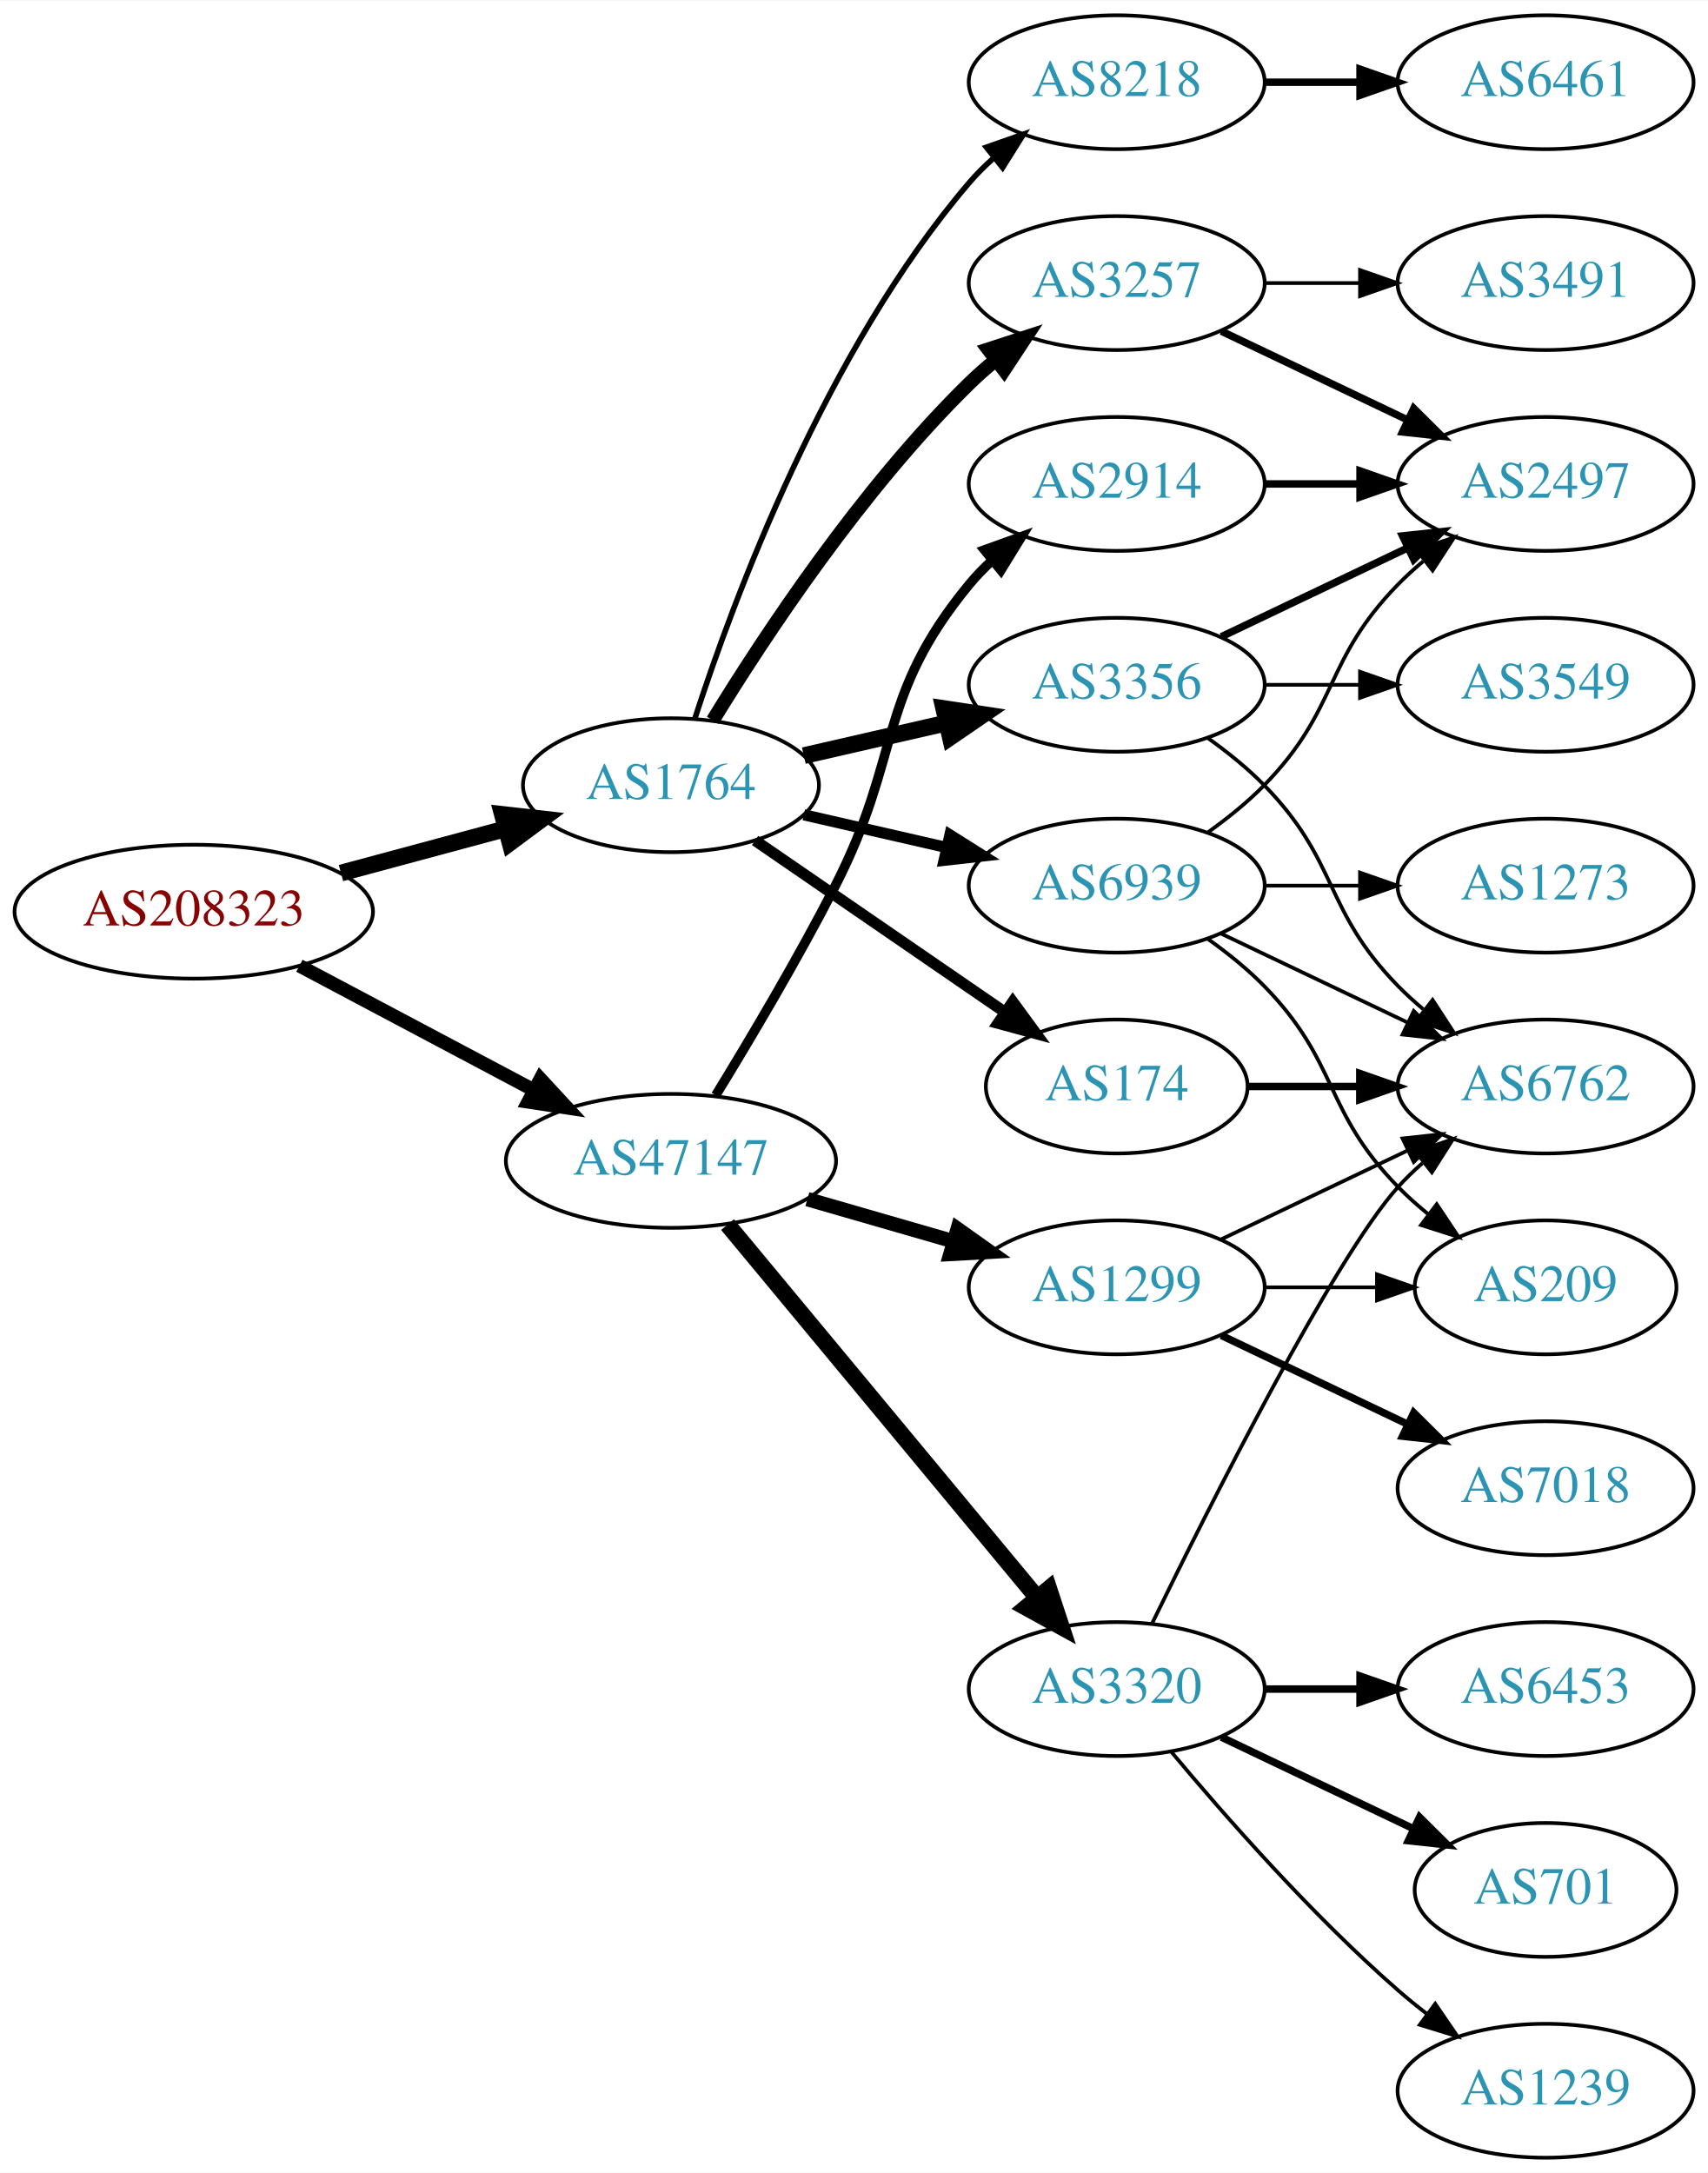
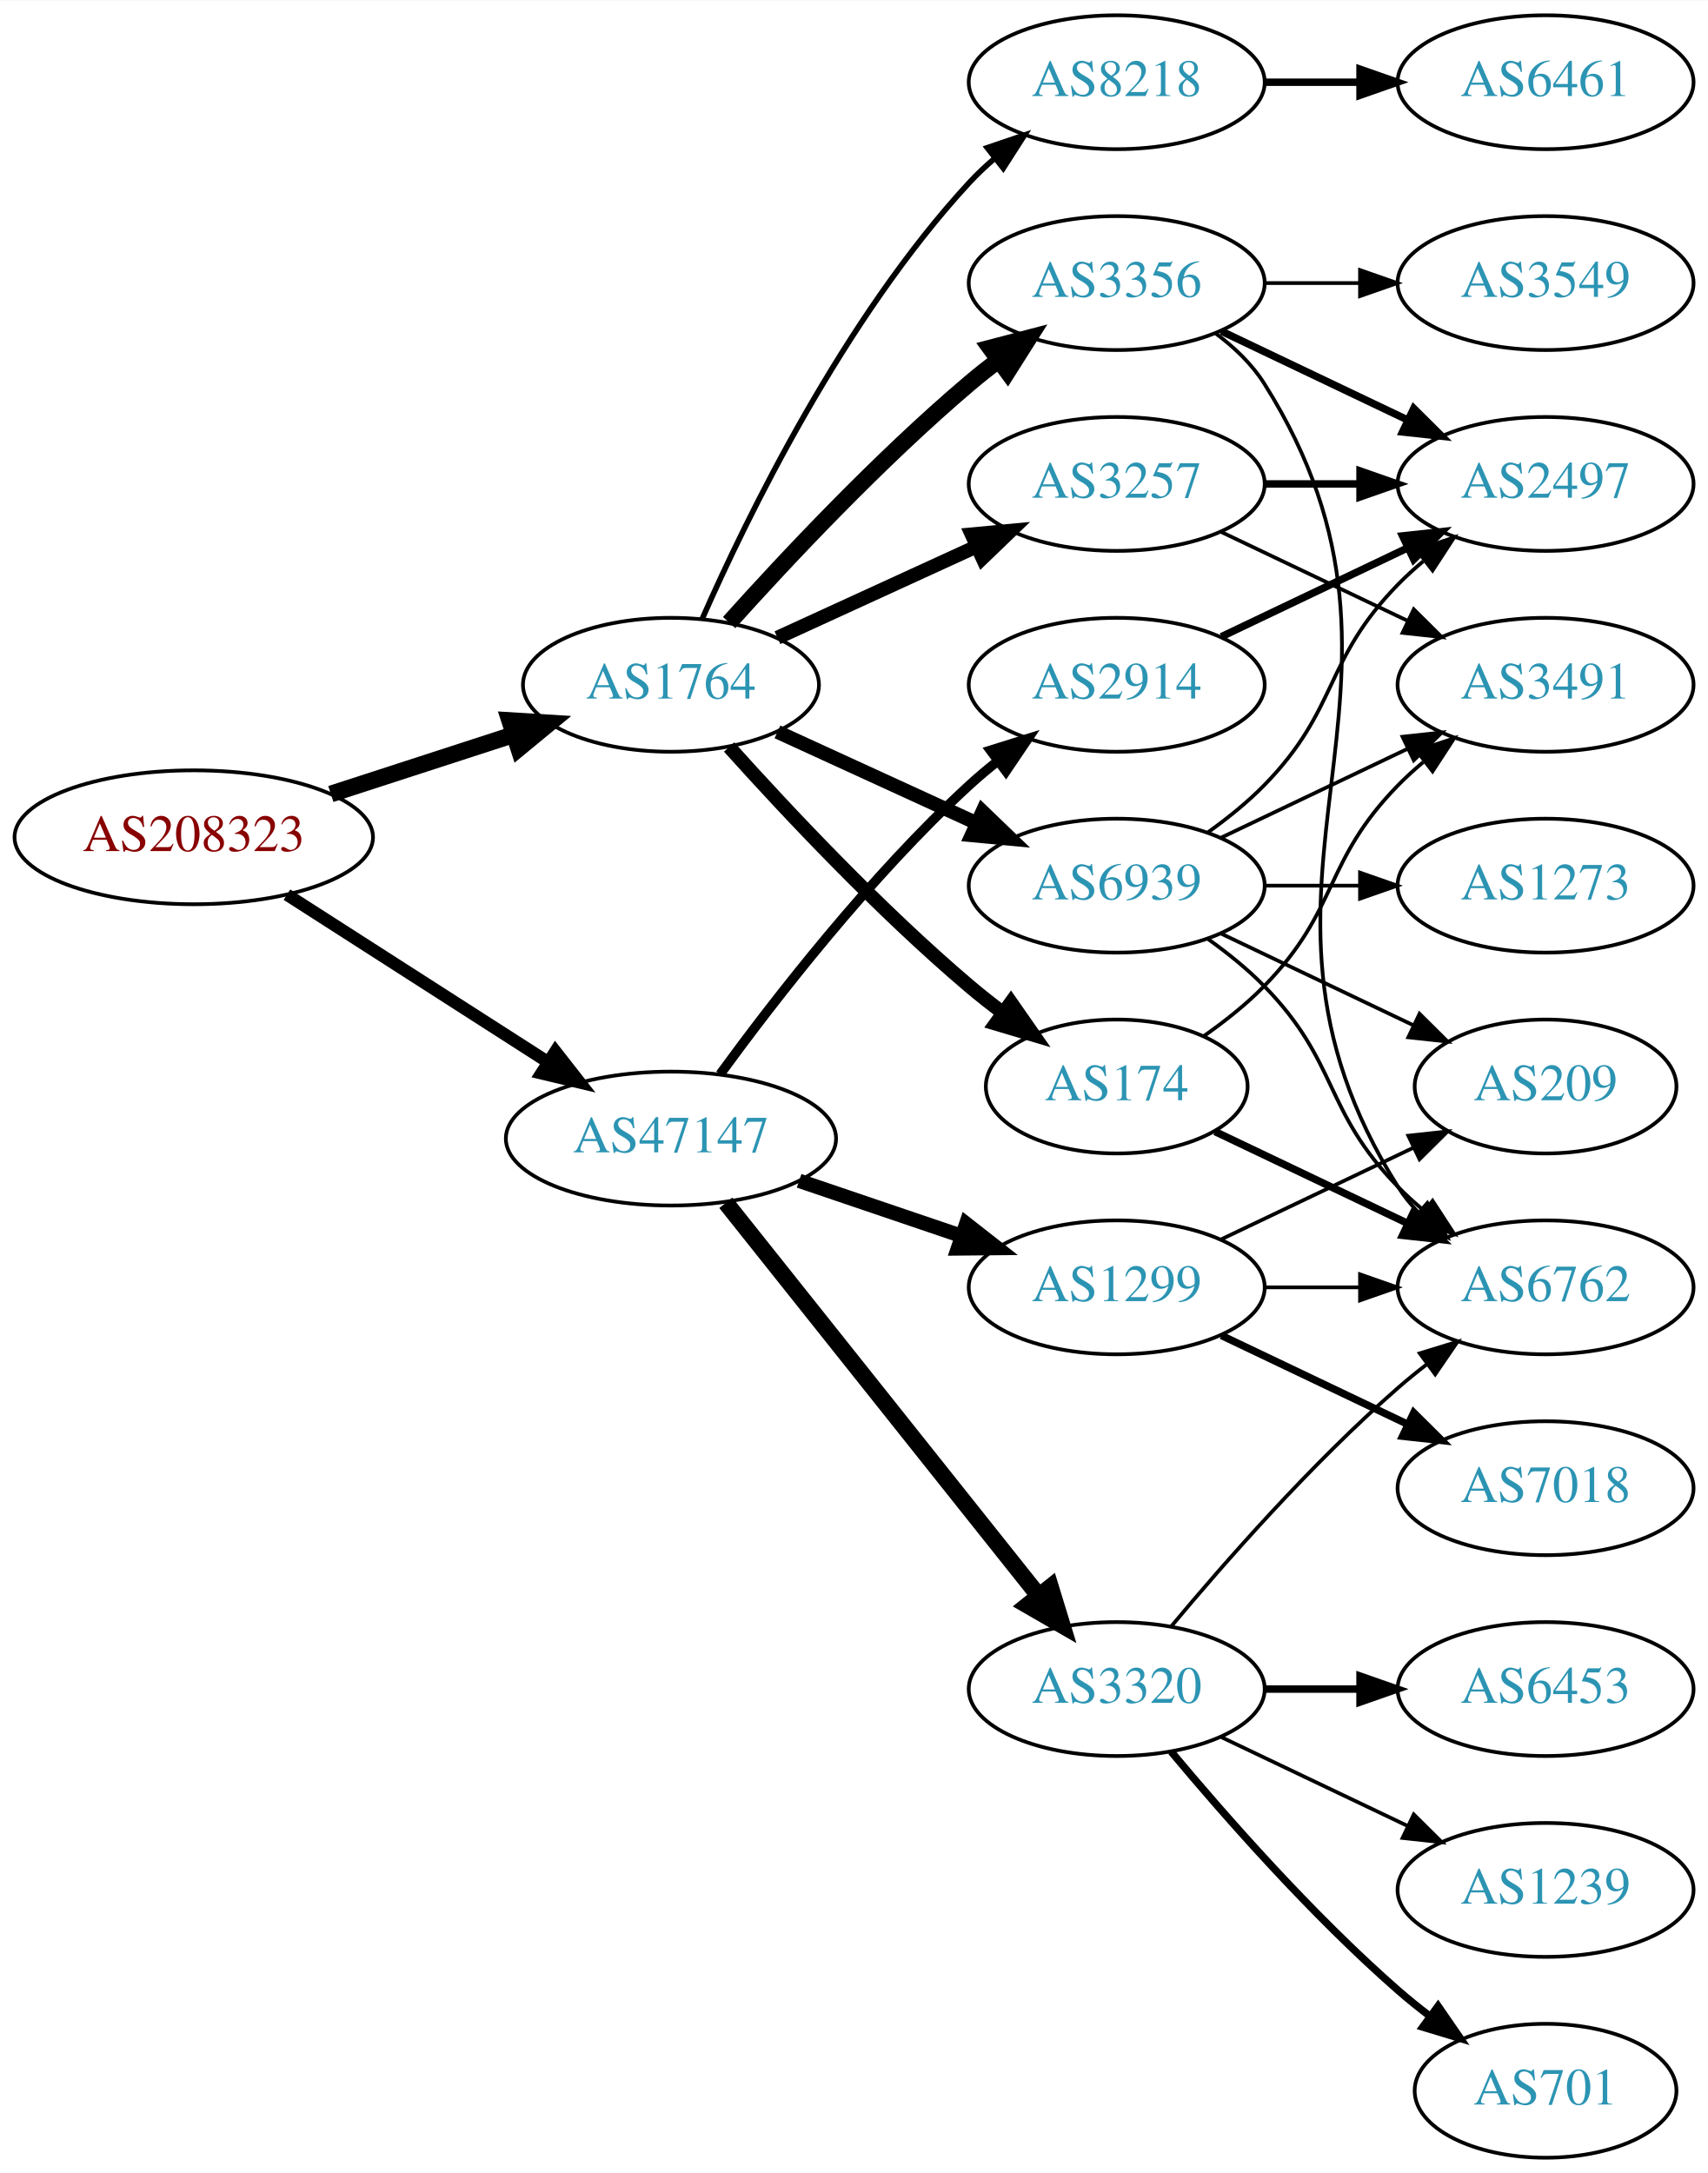
<svg xmlns="http://www.w3.org/2000/svg" xmlns:xlink="http://www.w3.org/1999/xlink" width="459pt" height="584pt" viewBox="0.00 0.00 459.17 584.00">
  <g id="graph0" class="graph" transform="scale(1 1) rotate(0) translate(4 580)">
    <polygon fill="white" stroke="none" points="-4,4 -4,-580 455.17,-580 455.17,4 -4,4" />
    <g id="node1" class="node">
      <g id="a_node1">
        <a xlink:href="/asn/208323" xlink:title="AS208323 ~ ZVR: 1254016365 [AT]">
-           <ellipse fill="#ffffff" stroke="black" cx="48.096" cy="-335" rx="48.192" ry="18" />
-           <text text-anchor="middle" x="48.096" y="-331.3" font-family="Times,serif" font-size="14.00" fill="#880000">AS208323</text>
+           <ellipse fill="#ffffff" stroke="black" cx="48.096" cy="-355" rx="48.192" ry="18" />
+           <text text-anchor="middle" x="48.096" y="-351.3" font-family="Times,serif" font-size="14.00" fill="#880000">AS208323</text>
        </a>
      </g>
    </g>
    <g id="node2" class="node">
      <g id="a_node2">
        <a xlink:href="/asn/1764" xlink:title="AS1764 ~ NEXTLAYER-AS [AT]">
-           <ellipse fill="#ffffff" stroke="black" cx="176.388" cy="-369" rx="39.794" ry="18" />
-           <text text-anchor="middle" x="176.388" y="-365.3" font-family="Times,serif" font-size="14.00" fill="#2c94b3">AS1764</text>
+           <ellipse fill="#ffffff" stroke="black" cx="176.388" cy="-396" rx="39.794" ry="18" />
+           <text text-anchor="middle" x="176.388" y="-392.3" font-family="Times,serif" font-size="14.00" fill="#2c94b3">AS1764</text>
        </a>
      </g>
    </g>
    <g id="edge1" class="edge">
-       <path fill="none" stroke="black" stroke-width="4.5" d="M87.674,-345.386C101.701,-349.162 117.644,-353.455 132.056,-357.334" />
-       <polygon fill="black" stroke="black" stroke-width="4.5" points="131.066,-361.145 141.746,-359.943 133.113,-353.541 131.066,-361.145" />
+       <path fill="none" stroke="black" stroke-width="4.5" d="M84.948,-366.639C100.287,-371.619 118.287,-377.463 134.173,-382.62" />
+       <polygon fill="black" stroke="black" stroke-width="4.5" points="133.021,-386.386 143.748,-385.728 135.452,-378.895 133.021,-386.386" />
    </g>
    <g id="node3" class="node">
      <g id="a_node3">
        <a xlink:href="/asn/47147" xlink:title="AS47147 ~ ANEXIA Internetdienstleistungs GmbH [AT]">
-           <ellipse fill="#ffffff" stroke="black" cx="176.388" cy="-268" rx="44.393" ry="18" />
-           <text text-anchor="middle" x="176.388" y="-264.3" font-family="Times,serif" font-size="14.00" fill="#2c94b3">AS47147</text>
+           <ellipse fill="#ffffff" stroke="black" cx="176.388" cy="-274" rx="44.393" ry="18" />
+           <text text-anchor="middle" x="176.388" y="-270.3" font-family="Times,serif" font-size="14.00" fill="#2c94b3">AS47147</text>
        </a>
      </g>
    </g>
    <g id="edge2" class="edge">
-       <path fill="none" stroke="black" stroke-width="3.643" d="M76.499,-320.462C94.995,-310.65 119.591,-297.601 139.626,-286.972" />
-       <polygon fill="black" stroke="black" stroke-width="3.643" points="141.278,-290.058 148.471,-282.279 137.997,-283.874 141.278,-290.058" />
+       <path fill="none" stroke="black" stroke-width="3.326" d="M73.147,-339.574C93.024,-326.826 121.421,-308.613 143.246,-294.615" />
+       <polygon fill="black" stroke="black" stroke-width="3.326" points="145.325,-297.439 151.853,-289.095 141.546,-291.547 145.325,-297.439" />
    </g>
    <g id="node4" class="node">
      <g id="a_node4">
+         <a xlink:href="/asn/174" xlink:title="AS174 ~ Cogent Communications [US]">
+           <ellipse fill="#ffffff" stroke="black" cx="296.23" cy="-288" rx="35.194" ry="18" />
+           <text text-anchor="middle" x="296.23" y="-284.3" font-family="Times,serif" font-size="14.00" fill="#2c94b3">AS174</text>
+         </a>
+       </g>
+     </g>
+     <g id="edge3" class="edge">
+       <path fill="none" stroke="black" stroke-width="3.75" d="M192.034,-379.275C207.334,-362.235 232.432,-335.477 256.584,-315 259.436,-312.582 262.501,-310.167 265.612,-307.831" />
+       <polygon fill="black" stroke="black" stroke-width="3.75" points="267.785,-310.578 273.84,-301.884 263.685,-304.905 267.785,-310.578" />
+     </g>
+     <g id="node5" class="node">
+       <g id="a_node5">
+         <a xlink:href="/asn/3257" xlink:title="AS3257 ~ GTT [DE]">
+           <ellipse fill="#ffffff" stroke="black" cx="296.23" cy="-450" rx="39.794" ry="18" />
+           <text text-anchor="middle" x="296.23" y="-446.3" font-family="Times,serif" font-size="14.00" fill="#2c94b3">AS3257</text>
+         </a>
+       </g>
+     </g>
+     <g id="edge4" class="edge">
+       <path fill="none" stroke="black" stroke-width="3.75" d="M205.016,-408.661C220.973,-415.973 241.244,-425.261 258.527,-433.181" />
+       <polygon fill="black" stroke="black" stroke-width="3.75" points="257.225,-436.435 267.774,-437.419 260.141,-430.071 257.225,-436.435" />
+     </g>
+     <g id="node6" class="node">
+       <g id="a_node6">
+         <a xlink:href="/asn/3356" xlink:title="AS3356 ~ Level 3 Parent, LLC [US]">
+           <ellipse fill="#ffffff" stroke="black" cx="296.23" cy="-504" rx="39.794" ry="18" />
+           <text text-anchor="middle" x="296.23" y="-500.3" font-family="Times,serif" font-size="14.00" fill="#2c94b3">AS3356</text>
+         </a>
+       </g>
+     </g>
+     <g id="edge5" class="edge">
+       <path fill="none" stroke="black" stroke-width="4.5" d="M192.034,-412.725C207.334,-429.765 232.432,-456.523 256.584,-477 259.081,-479.117 261.741,-481.232 264.453,-483.293" />
+       <polygon fill="black" stroke="black" stroke-width="4.5" points="262.231,-486.547 272.629,-489.266 266.877,-480.188 262.231,-486.547" />
+     </g>
+     <g id="node7" class="node">
+       <g id="a_node7">
        <a xlink:href="/asn/8218" xlink:title="AS8218 ~ legacy Neotelecoms [FR]">
          <ellipse fill="#ffffff" stroke="black" cx="296.23" cy="-558" rx="39.794" ry="18" />
          <text text-anchor="middle" x="296.23" y="-554.3" font-family="Times,serif" font-size="14.00" fill="#2c94b3">AS8218</text>
        </a>
      </g>
    </g>
-     <g id="edge3" class="edge">
-       <path fill="none" stroke="black" stroke-width="1.5" d="M182.835,-386.991C193.149,-418.816 218.011,-485.927 256.584,-531 258.529,-533.274 260.708,-535.449 263.012,-537.507" />
-       <polygon fill="black" stroke="black" stroke-width="1.5" points="261.182,-540.524 271.181,-544.027 265.549,-535.053 261.182,-540.524" />
-     </g>
-     <g id="node5" class="node">
-       <g id="a_node5">
-         <a xlink:href="/asn/174" xlink:title="AS174 ~ Cogent Communications [US]">
-           <ellipse fill="#ffffff" stroke="black" cx="296.23" cy="-288" rx="35.194" ry="18" />
-           <text text-anchor="middle" x="296.23" y="-284.3" font-family="Times,serif" font-size="14.00" fill="#2c94b3">AS174</text>
-         </a>
-       </g>
-     </g>
-     <g id="edge4" class="edge">
-       <path fill="none" stroke="black" stroke-width="3" d="M199.002,-354.143C217.839,-341.195 245.319,-322.307 266.095,-308.027" />
-       <polygon fill="black" stroke="black" stroke-width="3" points="268.285,-310.768 274.543,-302.219 264.32,-304.999 268.285,-310.768" />
-     </g>
-     <g id="node6" class="node">
-       <g id="a_node6">
-         <a xlink:href="/asn/3356" xlink:title="AS3356 ~ Level 3 Parent, LLC [US]">
-           <ellipse fill="#ffffff" stroke="black" cx="296.23" cy="-396" rx="39.794" ry="18" />
-           <text text-anchor="middle" x="296.23" y="-392.3" font-family="Times,serif" font-size="14.00" fill="#2c94b3">AS3356</text>
-         </a>
-       </g>
-     </g>
-     <g id="edge5" class="edge">
-       <path fill="none" stroke="black" stroke-width="4.5" d="M212.107,-376.955C224.107,-379.704 237.728,-382.825 250.42,-385.733" />
-       <polygon fill="black" stroke="black" stroke-width="4.5" points="249.725,-389.613 260.352,-388.009 251.484,-381.937 249.725,-389.613" />
-     </g>
-     <g id="node7" class="node">
-       <g id="a_node7">
-         <a xlink:href="/asn/3257" xlink:title="AS3257 ~ GTT [DE]">
-           <ellipse fill="#ffffff" stroke="black" cx="296.23" cy="-504" rx="39.794" ry="18" />
-           <text text-anchor="middle" x="296.23" y="-500.3" font-family="Times,serif" font-size="14.00" fill="#2c94b3">AS3257</text>
-         </a>
-       </g>
-     </g>
    <g id="edge6" class="edge">
-       <path fill="none" stroke="black" stroke-width="3.75" d="M187.653,-386.44C201.462,-408.991 227.651,-448.722 256.584,-477 258.724,-479.092 261.041,-481.137 263.441,-483.106" />
-       <polygon fill="black" stroke="black" stroke-width="3.75" points="261.708,-486.185 271.782,-489.464 265.951,-480.618 261.708,-486.185" />
+       <path fill="none" stroke="black" stroke-width="1.5" d="M184.803,-413.761C196.872,-441.183 222.843,-494.473 256.584,-531 258.614,-533.198 260.853,-535.319 263.199,-537.34" />
+       <polygon fill="black" stroke="black" stroke-width="1.5" points="261.411,-540.386 271.443,-543.794 265.726,-534.874 261.411,-540.386" />
    </g>
    <g id="node8" class="node">
      <g id="a_node8">
        <a xlink:href="/asn/6939" xlink:title="AS6939 ~ Hurricane Electric LLC [US]">
          <ellipse fill="#ffffff" stroke="black" cx="296.23" cy="-342" rx="39.794" ry="18" />
          <text text-anchor="middle" x="296.23" y="-338.3" font-family="Times,serif" font-size="14.00" fill="#2c94b3">AS6939</text>
        </a>
      </g>
    </g>
    <g id="edge7" class="edge">
-       <path fill="none" stroke="black" stroke-width="3" d="M212.107,-361.045C224.107,-358.296 237.728,-355.175 250.42,-352.267" />
-       <polygon fill="black" stroke="black" stroke-width="3" points="251.386,-355.636 260.352,-349.991 249.823,-348.813 251.386,-355.636" />
+       <path fill="none" stroke="black" stroke-width="3.75" d="M205.016,-383.339C220.973,-376.027 241.244,-366.739 258.527,-358.819" />
+       <polygon fill="black" stroke="black" stroke-width="3.75" points="260.141,-361.929 267.774,-354.581 257.225,-355.565 260.141,-361.929" />
    </g>
    <g id="node14" class="node">
      <g id="a_node14">
+         <a xlink:href="/asn/3320" xlink:title="AS3320 ~ DTAG [DE]">
+           <ellipse fill="#ffffff" stroke="black" cx="296.23" cy="-126" rx="39.794" ry="18" />
+           <text text-anchor="middle" x="296.23" y="-122.3" font-family="Times,serif" font-size="14.00" fill="#2c94b3">AS3320</text>
+         </a>
+       </g>
+     </g>
+     <g id="edge16" class="edge">
+       <path fill="none" stroke="black" stroke-width="4.5" d="M191.136,-256.733C211.892,-230.666 251.337,-181.126 275.261,-151.079" />
+       <polygon fill="black" stroke="black" stroke-width="4.5" points="278.42,-153.433 281.569,-143.157 272.26,-148.528 278.42,-153.433" />
+     </g>
+     <g id="node15" class="node">
+       <g id="a_node15">
+         <a xlink:href="/asn/2914" xlink:title="AS2914 ~ NTT America, Inc. [US]">
+           <ellipse fill="#ffffff" stroke="black" cx="296.23" cy="-396" rx="39.794" ry="18" />
+           <text text-anchor="middle" x="296.23" y="-392.3" font-family="Times,serif" font-size="14.00" fill="#2c94b3">AS2914</text>
+         </a>
+       </g>
+     </g>
+     <g id="edge17" class="edge">
+       <path fill="none" stroke="black" stroke-width="2.571" d="M189.609,-291.31C204.21,-311.312 230.014,-344.6 256.584,-369 258.995,-371.214 261.596,-373.396 264.269,-375.501" />
+       <polygon fill="black" stroke="black" stroke-width="2.571" points="262.274,-378.379 272.386,-381.542 266.454,-372.764 262.274,-378.379" />
+     </g>
+     <g id="node16" class="node">
+       <g id="a_node16">
        <a xlink:href="/asn/1299" xlink:title="AS1299 ~ Telia Carrier [EU]">
          <ellipse fill="#ffffff" stroke="black" cx="296.23" cy="-234" rx="39.794" ry="18" />
          <text text-anchor="middle" x="296.23" y="-230.3" font-family="Times,serif" font-size="14.00" fill="#2c94b3">AS1299</text>
        </a>
      </g>
    </g>
-     <g id="edge15" class="edge">
-       <path fill="none" stroke="black" stroke-width="3.857" d="M213.064,-257.707C225.48,-254.124 239.536,-250.069 252.466,-246.338" />
-       <polygon fill="black" stroke="black" stroke-width="3.857" points="253.452,-249.697 262.09,-243.562 251.511,-242.971 253.452,-249.697" />
-     </g>
-     <g id="node15" class="node">
-       <g id="a_node15">
-         <a xlink:href="/asn/3320" xlink:title="AS3320 ~ DTAG [DE]">
-           <ellipse fill="#ffffff" stroke="black" cx="296.23" cy="-126" rx="39.794" ry="18" />
-           <text text-anchor="middle" x="296.23" y="-122.3" font-family="Times,serif" font-size="14.00" fill="#2c94b3">AS3320</text>
-         </a>
-       </g>
-     </g>
-     <g id="edge16" class="edge">
-       <path fill="none" stroke="black" stroke-width="4.5" d="M191.602,-250.871C212.328,-225.896 250.959,-179.346 274.751,-150.678" />
-       <polygon fill="black" stroke="black" stroke-width="4.5" points="277.975,-152.958 281.331,-142.748 271.915,-147.929 277.975,-152.958" />
-     </g>
-     <g id="node16" class="node">
-       <g id="a_node16">
-         <a xlink:href="/asn/2914" xlink:title="AS2914 ~ NTT America, Inc. [US]">
-           <ellipse fill="#ffffff" stroke="black" cx="296.23" cy="-450" rx="39.794" ry="18" />
-           <text text-anchor="middle" x="296.23" y="-446.3" font-family="Times,serif" font-size="14.00" fill="#2c94b3">AS2914</text>
-         </a>
-       </g>
-     </g>
-     <g id="edge17" class="edge">
-       <path fill="none" stroke="black" stroke-width="2.571" d="M188.423,-285.637C197.505,-300.44 210.48,-322.272 220.584,-342 238.541,-377.065 231.519,-392.606 256.584,-423 258.439,-425.25 260.526,-427.396 262.745,-429.424" />
-       <polygon fill="black" stroke="black" stroke-width="2.571" points="260.68,-432.256 270.649,-435.844 265.093,-426.823 260.68,-432.256" />
+     <g id="edge18" class="edge">
+       <path fill="none" stroke="black" stroke-width="3.857" d="M210.841,-262.645C224.442,-258.028 240.284,-252.651 254.546,-247.81" />
+       <polygon fill="black" stroke="black" stroke-width="3.857" points="255.775,-251.089 264.119,-244.56 253.525,-244.46 255.775,-251.089" />
+     </g>
+     <g id="node10" class="node">
+       <g id="a_node10">
+         <a xlink:href="/asn/6762" xlink:title="AS6762 ~ TELECOM ITALIA SPARKLE S.p.A. [IT]">
+           <ellipse fill="#ffffff" stroke="black" cx="411.523" cy="-234" rx="39.794" ry="18" />
+           <text text-anchor="middle" x="411.523" y="-230.3" font-family="Times,serif" font-size="14.00" fill="#2c94b3">AS6762</text>
+         </a>
+       </g>
+     </g>
+     <g id="edge12" class="edge">
+       <path fill="none" stroke="black" stroke-width="2" d="M322.655,-275.881C337.958,-268.587 357.681,-259.186 374.563,-251.14" />
+       <polygon fill="black" stroke="black" stroke-width="2" points="376.082,-254.293 383.604,-246.831 373.071,-247.974 376.082,-254.293" />
+     </g>
+     <g id="node12" class="node">
+       <g id="a_node12">
+         <a xlink:href="/asn/3491" xlink:title="AS3491 ~ PCCW Global, Inc. [US]">
+           <ellipse fill="#ffffff" stroke="black" cx="411.523" cy="-396" rx="39.794" ry="18" />
+           <text text-anchor="middle" x="411.523" y="-392.3" font-family="Times,serif" font-size="14.00" fill="#2c94b3">AS3491</text>
+         </a>
+       </g>
+     </g>
+     <g id="edge11" class="edge">
+       <path fill="none" stroke="black" d="M319.613,-301.532C325.255,-305.49 331.068,-310.086 335.877,-315 356.049,-335.617 351.704,-348.383 371.877,-369 373.969,-371.139 376.253,-373.218 378.63,-375.21" />
+       <polygon fill="black" stroke="black" points="376.873,-378.275 386.929,-381.611 381.148,-372.732 376.873,-378.275" />
+     </g>
+     <g id="node11" class="node">
+       <g id="a_node11">
+         <a xlink:href="/asn/2497" xlink:title="AS2497 ~ Internet Initiative Japan Inc. [JP]">
+           <ellipse fill="#ffffff" stroke="black" cx="411.523" cy="-450" rx="39.794" ry="18" />
+           <text text-anchor="middle" x="411.523" y="-446.3" font-family="Times,serif" font-size="14.00" fill="#2c94b3">AS2497</text>
+         </a>
+       </g>
+     </g>
+     <g id="edge14" class="edge">
+       <path fill="none" stroke="black" stroke-width="2" d="M335.902,-450C344.105,-450 352.869,-450 361.401,-450" />
+       <polygon fill="black" stroke="black" stroke-width="2" points="361.641,-453.5 371.641,-450 361.641,-446.5 361.641,-453.5" />
+     </g>
+     <g id="edge13" class="edge">
+       <path fill="none" stroke="black" d="M324.367,-437.066C339.361,-429.919 358.182,-420.948 374.405,-413.215" />
+       <polygon fill="black" stroke="black" points="376.087,-416.291 383.608,-408.829 373.075,-409.972 376.087,-416.291" />
    </g>
    <g id="node9" class="node">
      <g id="a_node9">
+         <a xlink:href="/asn/3549" xlink:title="AS3549 ~ Level 3 Parent, LLC [US]">
+           <ellipse fill="#ffffff" stroke="black" cx="411.523" cy="-504" rx="39.794" ry="18" />
+           <text text-anchor="middle" x="411.523" y="-500.3" font-family="Times,serif" font-size="14.00" fill="#2c94b3">AS3549</text>
+         </a>
+       </g>
+     </g>
+     <g id="edge8" class="edge">
+       <path fill="none" stroke="black" d="M335.902,-504C344.105,-504 352.869,-504 361.401,-504" />
+       <polygon fill="black" stroke="black" points="361.641,-507.5 371.641,-504 361.641,-500.5 361.641,-507.5" />
+     </g>
+     <g id="edge9" class="edge">
+       <path fill="none" stroke="black" d="M322.756,-490.528C327.801,-486.777 332.556,-482.26 335.877,-477 387.826,-394.7 319.927,-343.3 371.877,-261 373.433,-258.534 375.305,-256.232 377.374,-254.095" />
+       <polygon fill="black" stroke="black" points="379.743,-256.673 384.997,-247.472 375.153,-251.389 379.743,-256.673" />
+     </g>
+     <g id="edge10" class="edge">
+       <path fill="none" stroke="black" stroke-width="2" d="M324.367,-491.066C339.361,-483.919 358.182,-474.948 374.405,-467.215" />
+       <polygon fill="black" stroke="black" stroke-width="2" points="376.087,-470.291 383.608,-462.829 373.075,-463.972 376.087,-470.291" />
+     </g>
+     <g id="node13" class="node">
+       <g id="a_node13">
        <a xlink:href="/asn/6461" xlink:title="AS6461 ~ Zayo Bandwidth [US]">
          <ellipse fill="#ffffff" stroke="black" cx="411.523" cy="-558" rx="39.794" ry="18" />
          <text text-anchor="middle" x="411.523" y="-554.3" font-family="Times,serif" font-size="14.00" fill="#2c94b3">AS6461</text>
        </a>
      </g>
    </g>
-     <g id="edge8" class="edge">
+     <g id="edge15" class="edge">
      <path fill="none" stroke="black" stroke-width="2" d="M335.902,-558C344.105,-558 352.869,-558 361.401,-558" />
      <polygon fill="black" stroke="black" stroke-width="2" points="361.641,-561.5 371.641,-558 361.641,-554.5 361.641,-561.5" />
    </g>
-     <g id="node13" class="node">
-       <g id="a_node13">
-         <a xlink:href="/asn/6762" xlink:title="AS6762 ~ TELECOM ITALIA SPARKLE S.p.A. [IT]">
-           <ellipse fill="#ffffff" stroke="black" cx="411.523" cy="-288" rx="39.794" ry="18" />
-           <text text-anchor="middle" x="411.523" y="-284.3" font-family="Times,serif" font-size="14.00" fill="#2c94b3">AS6762</text>
-         </a>
-       </g>
-     </g>
-     <g id="edge14" class="edge">
-       <path fill="none" stroke="black" stroke-width="2" d="M331.529,-288C340.906,-288 351.257,-288 361.291,-288" />
-       <polygon fill="black" stroke="black" stroke-width="2" points="361.58,-291.5 371.58,-288 361.58,-284.5 361.58,-291.5" />
-     </g>
-     <g id="node10" class="node">
-       <g id="a_node10">
-         <a xlink:href="/asn/2497" xlink:title="AS2497 ~ Internet Initiative Japan Inc. [JP]">
-           <ellipse fill="#ffffff" stroke="black" cx="411.523" cy="-450" rx="39.794" ry="18" />
-           <text text-anchor="middle" x="411.523" y="-446.3" font-family="Times,serif" font-size="14.00" fill="#2c94b3">AS2497</text>
-         </a>
-       </g>
-     </g>
-     <g id="edge11" class="edge">
-       <path fill="none" stroke="black" stroke-width="2" d="M324.367,-408.934C339.361,-416.081 358.182,-425.052 374.405,-432.785" />
-       <polygon fill="black" stroke="black" stroke-width="2" points="373.075,-436.028 383.608,-437.171 376.087,-429.709 373.075,-436.028" />
-     </g>
-     <g id="node12" class="node">
-       <g id="a_node12">
-         <a xlink:href="/asn/3549" xlink:title="AS3549 ~ Level 3 Parent, LLC [US]">
-           <ellipse fill="#ffffff" stroke="black" cx="411.523" cy="-396" rx="39.794" ry="18" />
-           <text text-anchor="middle" x="411.523" y="-392.3" font-family="Times,serif" font-size="14.00" fill="#2c94b3">AS3549</text>
-         </a>
-       </g>
-     </g>
-     <g id="edge12" class="edge">
-       <path fill="none" stroke="black" d="M335.902,-396C344.105,-396 352.869,-396 361.401,-396" />
-       <polygon fill="black" stroke="black" points="361.641,-399.5 371.641,-396 361.641,-392.5 361.641,-399.5" />
-     </g>
-     <g id="edge13" class="edge">
-       <path fill="none" stroke="black" d="M320.824,-381.611C326.08,-377.852 331.412,-373.563 335.877,-369 356.049,-348.383 351.704,-335.617 371.877,-315 373.969,-312.861 376.253,-310.782 378.63,-308.79" />
-       <polygon fill="black" stroke="black" points="381.148,-311.268 386.929,-302.389 376.873,-305.725 381.148,-311.268" />
-     </g>
-     <g id="edge9" class="edge">
-       <path fill="none" stroke="black" stroke-width="2" d="M324.367,-491.066C339.361,-483.919 358.182,-474.948 374.405,-467.215" />
-       <polygon fill="black" stroke="black" stroke-width="2" points="376.087,-470.291 383.608,-462.829 373.075,-463.972 376.087,-470.291" />
-     </g>
-     <g id="node11" class="node">
-       <g id="a_node11">
-         <a xlink:href="/asn/3491" xlink:title="AS3491 ~ PCCW Global, Inc. [US]">
-           <ellipse fill="#ffffff" stroke="black" cx="411.523" cy="-504" rx="39.794" ry="18" />
-           <text text-anchor="middle" x="411.523" y="-500.3" font-family="Times,serif" font-size="14.00" fill="#2c94b3">AS3491</text>
-         </a>
-       </g>
-     </g>
-     <g id="edge10" class="edge">
-       <path fill="none" stroke="black" d="M335.902,-504C344.105,-504 352.869,-504 361.401,-504" />
-       <polygon fill="black" stroke="black" points="361.641,-507.5 371.641,-504 361.641,-500.5 361.641,-507.5" />
-     </g>
-     <g id="edge27" class="edge">
+     <g id="edge29" class="edge">
+       <path fill="none" stroke="black" d="M320.824,-327.611C326.08,-323.852 331.412,-319.563 335.877,-315 356.049,-294.383 351.704,-281.617 371.877,-261 373.969,-258.861 376.253,-256.782 378.63,-254.79" />
+       <polygon fill="black" stroke="black" points="381.148,-257.268 386.929,-248.389 376.873,-251.725 381.148,-257.268" />
+     </g>
+     <g id="edge28" class="edge">
      <path fill="none" stroke="black" d="M320.824,-356.389C326.08,-360.148 331.412,-364.437 335.877,-369 356.049,-389.617 351.704,-402.383 371.877,-423 373.969,-425.139 376.253,-427.218 378.63,-429.21" />
      <polygon fill="black" stroke="black" points="376.873,-432.275 386.929,-435.611 381.148,-426.732 376.873,-432.275" />
    </g>
-     <g id="edge26" class="edge">
-       <path fill="none" stroke="black" d="M324.367,-329.066C339.361,-321.919 358.182,-312.948 374.405,-305.215" />
-       <polygon fill="black" stroke="black" points="376.087,-308.291 383.608,-300.829 373.075,-301.972 376.087,-308.291" />
-     </g>
-     <g id="node18" class="node">
-       <g id="a_node18">
+     <g id="edge27" class="edge">
+       <path fill="none" stroke="black" d="M324.367,-354.934C339.361,-362.081 358.182,-371.052 374.405,-378.785" />
+       <polygon fill="black" stroke="black" points="373.075,-382.028 383.608,-383.171 376.087,-375.709 373.075,-382.028" />
+     </g>
+     <g id="node21" class="node">
+       <g id="a_node21">
        <a xlink:href="/asn/209" xlink:title="AS209 ~ CenturyLink Communications, LLC [US]">
-           <ellipse fill="#ffffff" stroke="black" cx="411.523" cy="-234" rx="35.194" ry="18" />
-           <text text-anchor="middle" x="411.523" y="-230.3" font-family="Times,serif" font-size="14.00" fill="#2c94b3">AS209</text>
-         </a>
-       </g>
-     </g>
-     <g id="edge28" class="edge">
-       <path fill="none" stroke="black" d="M320.824,-327.611C326.08,-323.852 331.412,-319.563 335.877,-315 356.049,-294.383 351.704,-281.617 371.877,-261 374.356,-258.466 377.102,-256.017 379.955,-253.696" />
-       <polygon fill="black" stroke="black" points="382.257,-256.343 388.14,-247.532 378.046,-250.752 382.257,-256.343" />
+           <ellipse fill="#ffffff" stroke="black" cx="411.523" cy="-288" rx="35.194" ry="18" />
+           <text text-anchor="middle" x="411.523" y="-284.3" font-family="Times,serif" font-size="14.00" fill="#2c94b3">AS209</text>
+         </a>
+       </g>
+     </g>
+     <g id="edge30" class="edge">
+       <path fill="none" stroke="black" d="M324.367,-329.066C339.798,-321.71 359.284,-312.423 375.819,-304.541" />
+       <polygon fill="black" stroke="black" points="377.64,-307.551 385.161,-300.089 374.628,-301.232 377.64,-307.551" />
    </g>
    <g id="node22" class="node">
      <g id="a_node22">
        <a xlink:href="/asn/1273" xlink:title="AS1273 ~ Vodafone Group PLC [EU]">
          <ellipse fill="#ffffff" stroke="black" cx="411.523" cy="-342" rx="39.794" ry="18" />
          <text text-anchor="middle" x="411.523" y="-338.3" font-family="Times,serif" font-size="14.00" fill="#2c94b3">AS1273</text>
        </a>
      </g>
    </g>
-     <g id="edge29" class="edge">
+     <g id="edge31" class="edge">
      <path fill="none" stroke="black" d="M335.902,-342C344.105,-342 352.869,-342 361.401,-342" />
      <polygon fill="black" stroke="black" points="361.641,-345.5 371.641,-342 361.641,-338.5 361.641,-345.5" />
    </g>
-     <g id="edge18" class="edge">
-       <path fill="none" stroke="black" d="M324.367,-246.934C339.361,-254.081 358.182,-263.052 374.405,-270.785" />
-       <polygon fill="black" stroke="black" points="373.075,-274.028 383.608,-275.171 376.087,-267.709 373.075,-274.028" />
+     <g id="edge20" class="edge">
+       <path fill="none" stroke="black" d="M310.86,-142.817C325.143,-159.929 348.689,-186.745 371.877,-207 374.342,-209.154 376.981,-211.294 379.678,-213.372" />
+       <polygon fill="black" stroke="black" points="377.703,-216.264 387.832,-219.37 381.851,-210.625 377.703,-216.264" />
    </g>
    <g id="node17" class="node">
      <g id="a_node17">
+         <a xlink:href="/asn/701" xlink:title="AS701 ~ UUNET [US]">
+           <ellipse fill="#ffffff" stroke="black" cx="411.523" cy="-18" rx="35.194" ry="18" />
+           <text text-anchor="middle" x="411.523" y="-14.3" font-family="Times,serif" font-size="14.00" fill="#2c94b3">AS701</text>
+         </a>
+       </g>
+     </g>
+     <g id="edge19" class="edge">
+       <path fill="none" stroke="black" stroke-width="2" d="M310.86,-109.183C325.143,-92.071 348.689,-65.255 371.877,-45 374.546,-42.668 377.419,-40.352 380.35,-38.114" />
+       <polygon fill="black" stroke="black" stroke-width="2" points="382.627,-40.784 388.641,-32.061 378.5,-35.13 382.627,-40.784" />
+     </g>
+     <g id="node18" class="node">
+       <g id="a_node18">
+         <a xlink:href="/asn/6453" xlink:title="AS6453 ~ TATA COMMUNICATIONS (AMERICA) INC [US]">
+           <ellipse fill="#ffffff" stroke="black" cx="411.523" cy="-126" rx="39.794" ry="18" />
+           <text text-anchor="middle" x="411.523" y="-122.3" font-family="Times,serif" font-size="14.00" fill="#2c94b3">AS6453</text>
+         </a>
+       </g>
+     </g>
+     <g id="edge21" class="edge">
+       <path fill="none" stroke="black" stroke-width="2" d="M335.902,-126C344.105,-126 352.869,-126 361.401,-126" />
+       <polygon fill="black" stroke="black" stroke-width="2" points="361.641,-129.5 371.641,-126 361.641,-122.5 361.641,-129.5" />
+     </g>
+     <g id="node19" class="node">
+       <g id="a_node19">
+         <a xlink:href="/asn/1239" xlink:title="AS1239 ~ Sprint [US]">
+           <ellipse fill="#ffffff" stroke="black" cx="411.523" cy="-72" rx="39.794" ry="18" />
+           <text text-anchor="middle" x="411.523" y="-68.3" font-family="Times,serif" font-size="14.00" fill="#2c94b3">AS1239</text>
+         </a>
+       </g>
+     </g>
+     <g id="edge22" class="edge">
+       <path fill="none" stroke="black" d="M324.367,-113.066C339.361,-105.919 358.182,-96.948 374.405,-89.215" />
+       <polygon fill="black" stroke="black" points="376.087,-92.291 383.608,-84.829 373.075,-85.972 376.087,-92.291" />
+     </g>
+     <g id="edge23" class="edge">
+       <path fill="none" stroke="black" stroke-width="2" d="M324.367,-408.934C339.361,-416.081 358.182,-425.052 374.405,-432.785" />
+       <polygon fill="black" stroke="black" stroke-width="2" points="373.075,-436.028 383.608,-437.171 376.087,-429.709 373.075,-436.028" />
+     </g>
+     <g id="edge25" class="edge">
+       <path fill="none" stroke="black" d="M335.902,-234C344.105,-234 352.869,-234 361.401,-234" />
+       <polygon fill="black" stroke="black" points="361.641,-237.5 371.641,-234 361.641,-230.5 361.641,-237.5" />
+     </g>
+     <g id="node20" class="node">
+       <g id="a_node20">
        <a xlink:href="/asn/7018" xlink:title="AS7018 ~ AT&amp;T Services, Inc. [US]">
          <ellipse fill="#ffffff" stroke="black" cx="411.523" cy="-180" rx="39.794" ry="18" />
          <text text-anchor="middle" x="411.523" y="-176.3" font-family="Times,serif" font-size="14.00" fill="#2c94b3">AS7018</text>
        </a>
      </g>
    </g>
-     <g id="edge19" class="edge">
+     <g id="edge24" class="edge">
      <path fill="none" stroke="black" stroke-width="2" d="M324.367,-221.066C339.361,-213.919 358.182,-204.948 374.405,-197.215" />
      <polygon fill="black" stroke="black" stroke-width="2" points="376.087,-200.291 383.608,-192.829 373.075,-193.972 376.087,-200.291" />
    </g>
-     <g id="edge20" class="edge">
-       <path fill="none" stroke="black" d="M335.902,-234C345.608,-234 356.098,-234 366.061,-234" />
-       <polygon fill="black" stroke="black" points="366.198,-237.5 376.198,-234 366.198,-230.5 366.198,-237.5" />
-     </g>
-     <g id="edge23" class="edge">
-       <path fill="none" stroke="black" d="M305.668,-143.511C321.286,-175.509 354.673,-241.893 371.877,-261 373.879,-263.224 376.098,-265.363 378.43,-267.397" />
-       <polygon fill="black" stroke="black" points="376.628,-270.433 386.649,-273.873 380.961,-264.935 376.628,-270.433" />
-     </g>
-     <g id="node19" class="node">
-       <g id="a_node19">
-         <a xlink:href="/asn/6453" xlink:title="AS6453 ~ TATA COMMUNICATIONS (AMERICA) INC [US]">
-           <ellipse fill="#ffffff" stroke="black" cx="411.523" cy="-126" rx="39.794" ry="18" />
-           <text text-anchor="middle" x="411.523" y="-122.3" font-family="Times,serif" font-size="14.00" fill="#2c94b3">AS6453</text>
-         </a>
-       </g>
-     </g>
-     <g id="edge21" class="edge">
-       <path fill="none" stroke="black" stroke-width="2" d="M335.902,-126C344.105,-126 352.869,-126 361.401,-126" />
-       <polygon fill="black" stroke="black" stroke-width="2" points="361.641,-129.5 371.641,-126 361.641,-122.5 361.641,-129.5" />
-     </g>
-     <g id="node20" class="node">
-       <g id="a_node20">
-         <a xlink:href="/asn/701" xlink:title="AS701 ~ UUNET [US]">
-           <ellipse fill="#ffffff" stroke="black" cx="411.523" cy="-72" rx="35.194" ry="18" />
-           <text text-anchor="middle" x="411.523" y="-68.3" font-family="Times,serif" font-size="14.00" fill="#2c94b3">AS701</text>
-         </a>
-       </g>
-     </g>
-     <g id="edge22" class="edge">
-       <path fill="none" stroke="black" stroke-width="2" d="M324.367,-113.066C339.798,-105.71 359.284,-96.423 375.819,-88.541" />
-       <polygon fill="black" stroke="black" stroke-width="2" points="377.64,-91.551 385.161,-84.089 374.628,-85.232 377.64,-91.551" />
-     </g>
-     <g id="node21" class="node">
-       <g id="a_node21">
-         <a xlink:href="/asn/1239" xlink:title="AS1239 ~ Sprint [US]">
-           <ellipse fill="#ffffff" stroke="black" cx="411.523" cy="-18" rx="39.794" ry="18" />
-           <text text-anchor="middle" x="411.523" y="-14.3" font-family="Times,serif" font-size="14.00" fill="#2c94b3">AS1239</text>
-         </a>
-       </g>
-     </g>
-     <g id="edge24" class="edge">
-       <path fill="none" stroke="black" d="M310.86,-109.183C325.143,-92.071 348.689,-65.255 371.877,-45 374.342,-42.846 376.981,-40.706 379.678,-38.628" />
-       <polygon fill="black" stroke="black" points="381.851,-41.375 387.832,-32.63 377.703,-35.736 381.851,-41.375" />
-     </g>
-     <g id="edge25" class="edge">
-       <path fill="none" stroke="black" stroke-width="2" d="M335.902,-450C344.105,-450 352.869,-450 361.401,-450" />
-       <polygon fill="black" stroke="black" stroke-width="2" points="361.641,-453.5 371.641,-450 361.641,-446.5 361.641,-453.5" />
+     <g id="edge26" class="edge">
+       <path fill="none" stroke="black" d="M324.367,-246.934C339.798,-254.29 359.284,-263.577 375.819,-271.459" />
+       <polygon fill="black" stroke="black" points="374.628,-274.768 385.161,-275.911 377.64,-268.449 374.628,-274.768" />
    </g>
  </g>
</svg>
